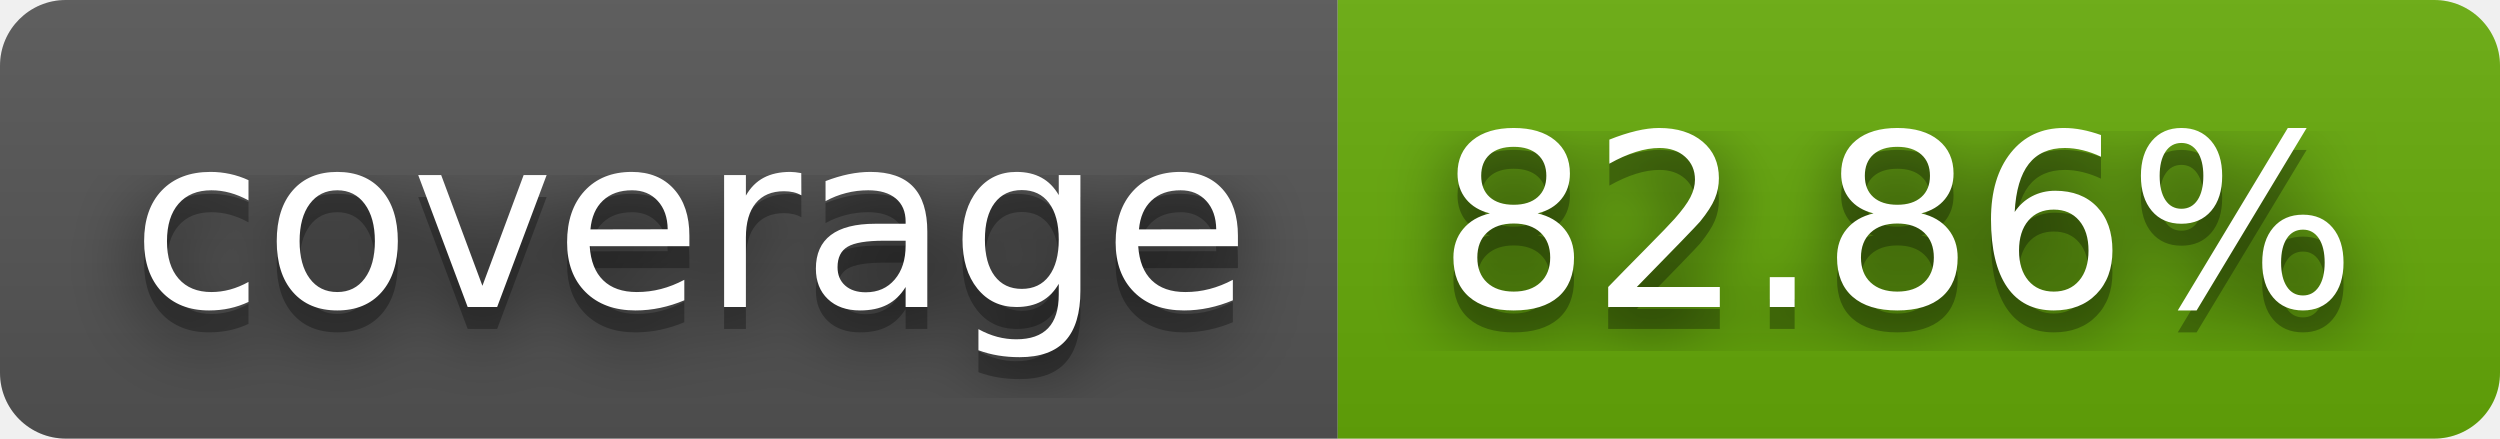
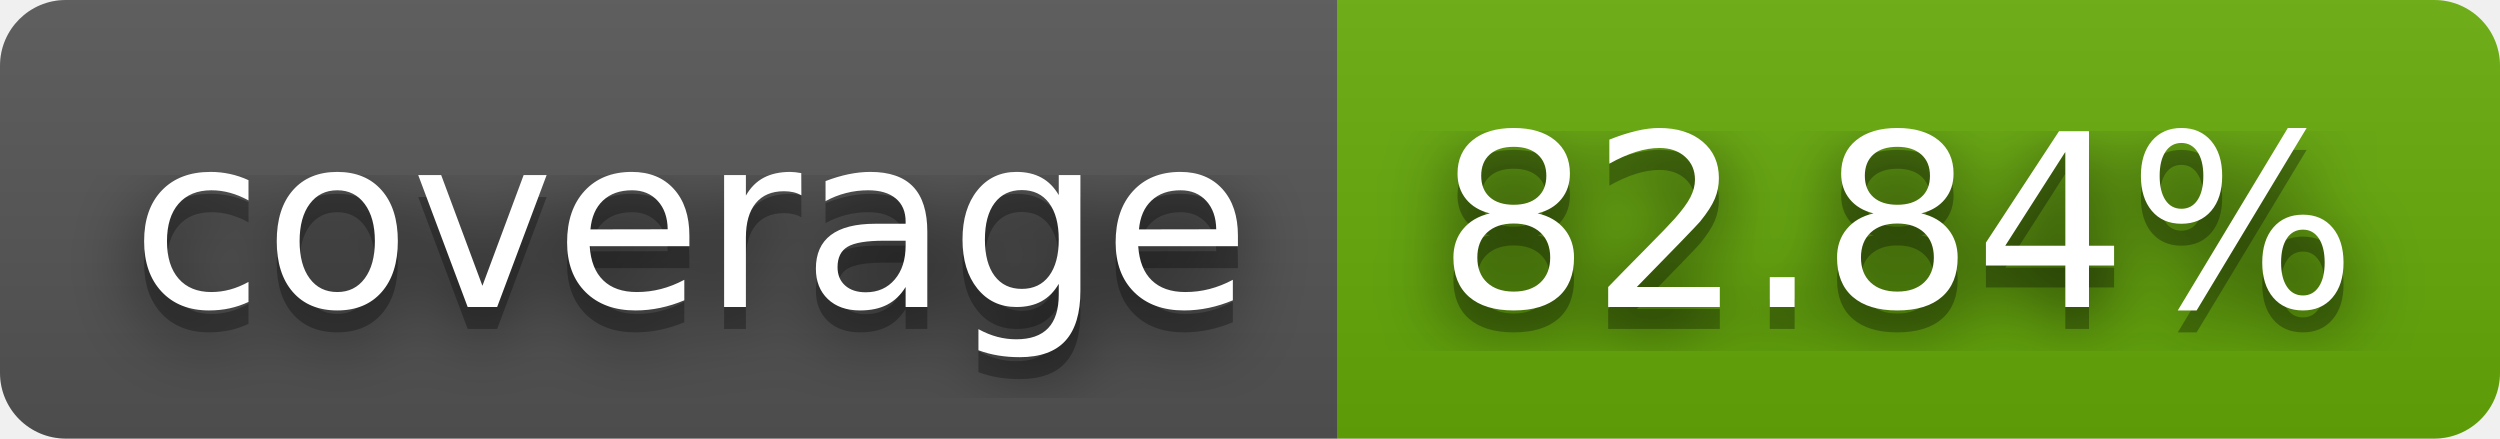
- <svg xmlns="http://www.w3.org/2000/svg" width="114" height="20" role="img" aria-label="coverage: 82.86%">
+ <svg xmlns="http://www.w3.org/2000/svg" width="114" height="20" role="img" aria-label="coverage: 82.84%">
  <filter id="blur">
    <feGaussianBlur stdDeviation="16" />
  </filter>
  <linearGradient id="s" x2="0" y2="100%">
    <stop offset="0" stop-color="#bbb" stop-opacity=".1" />
    <stop offset="1" stop-opacity=".1" />
  </linearGradient>
  <clipPath id="r">
    <rect width="114" height="20" rx="3" />
  </clipPath>
  <g clip-path="url(#r)">
    <rect width="61" height="20" fill="#555" />
    <rect x="61" width="53" height="20" fill="#67ac09" />
    <rect width="114" height="20" fill="url(#s)" />
  </g>
  <g fill="#fff" text-anchor="middle" font-family="Verdana,Geneva,DejaVu Sans,sans-serif" text-rendering="geometricPrecision" font-size="110">
    <g transform="scale(.1)">
      <g aria-hidden="true" fill="#010101">
        <text x="315" y="150" fill-opacity=".8" filter="url(#blur)" textLength="510">coverage</text>
        <text x="315" y="150" fill-opacity=".3" textLength="510">coverage</text>
      </g>
      <text x="315" y="140" textLength="510">coverage</text>
    </g>
    <g transform="scale(.1)">
      <g aria-hidden="true" fill="#010101">
-         <text x="865" y="150" fill-opacity=".8" filter="url(#blur)" textLength="430">82.86%</text>
-         <text x="865" y="150" fill-opacity=".3" textLength="430">82.86%</text>
+         <text x="865" y="150" fill-opacity=".8" filter="url(#blur)" textLength="430">82.84%</text>
+         <text x="865" y="150" fill-opacity=".3" textLength="430">82.84%</text>
      </g>
-       <text x="865" y="140" textLength="430">82.86%</text>
+       <text x="865" y="140" textLength="430">82.84%</text>
    </g>
  </g>
</svg>
